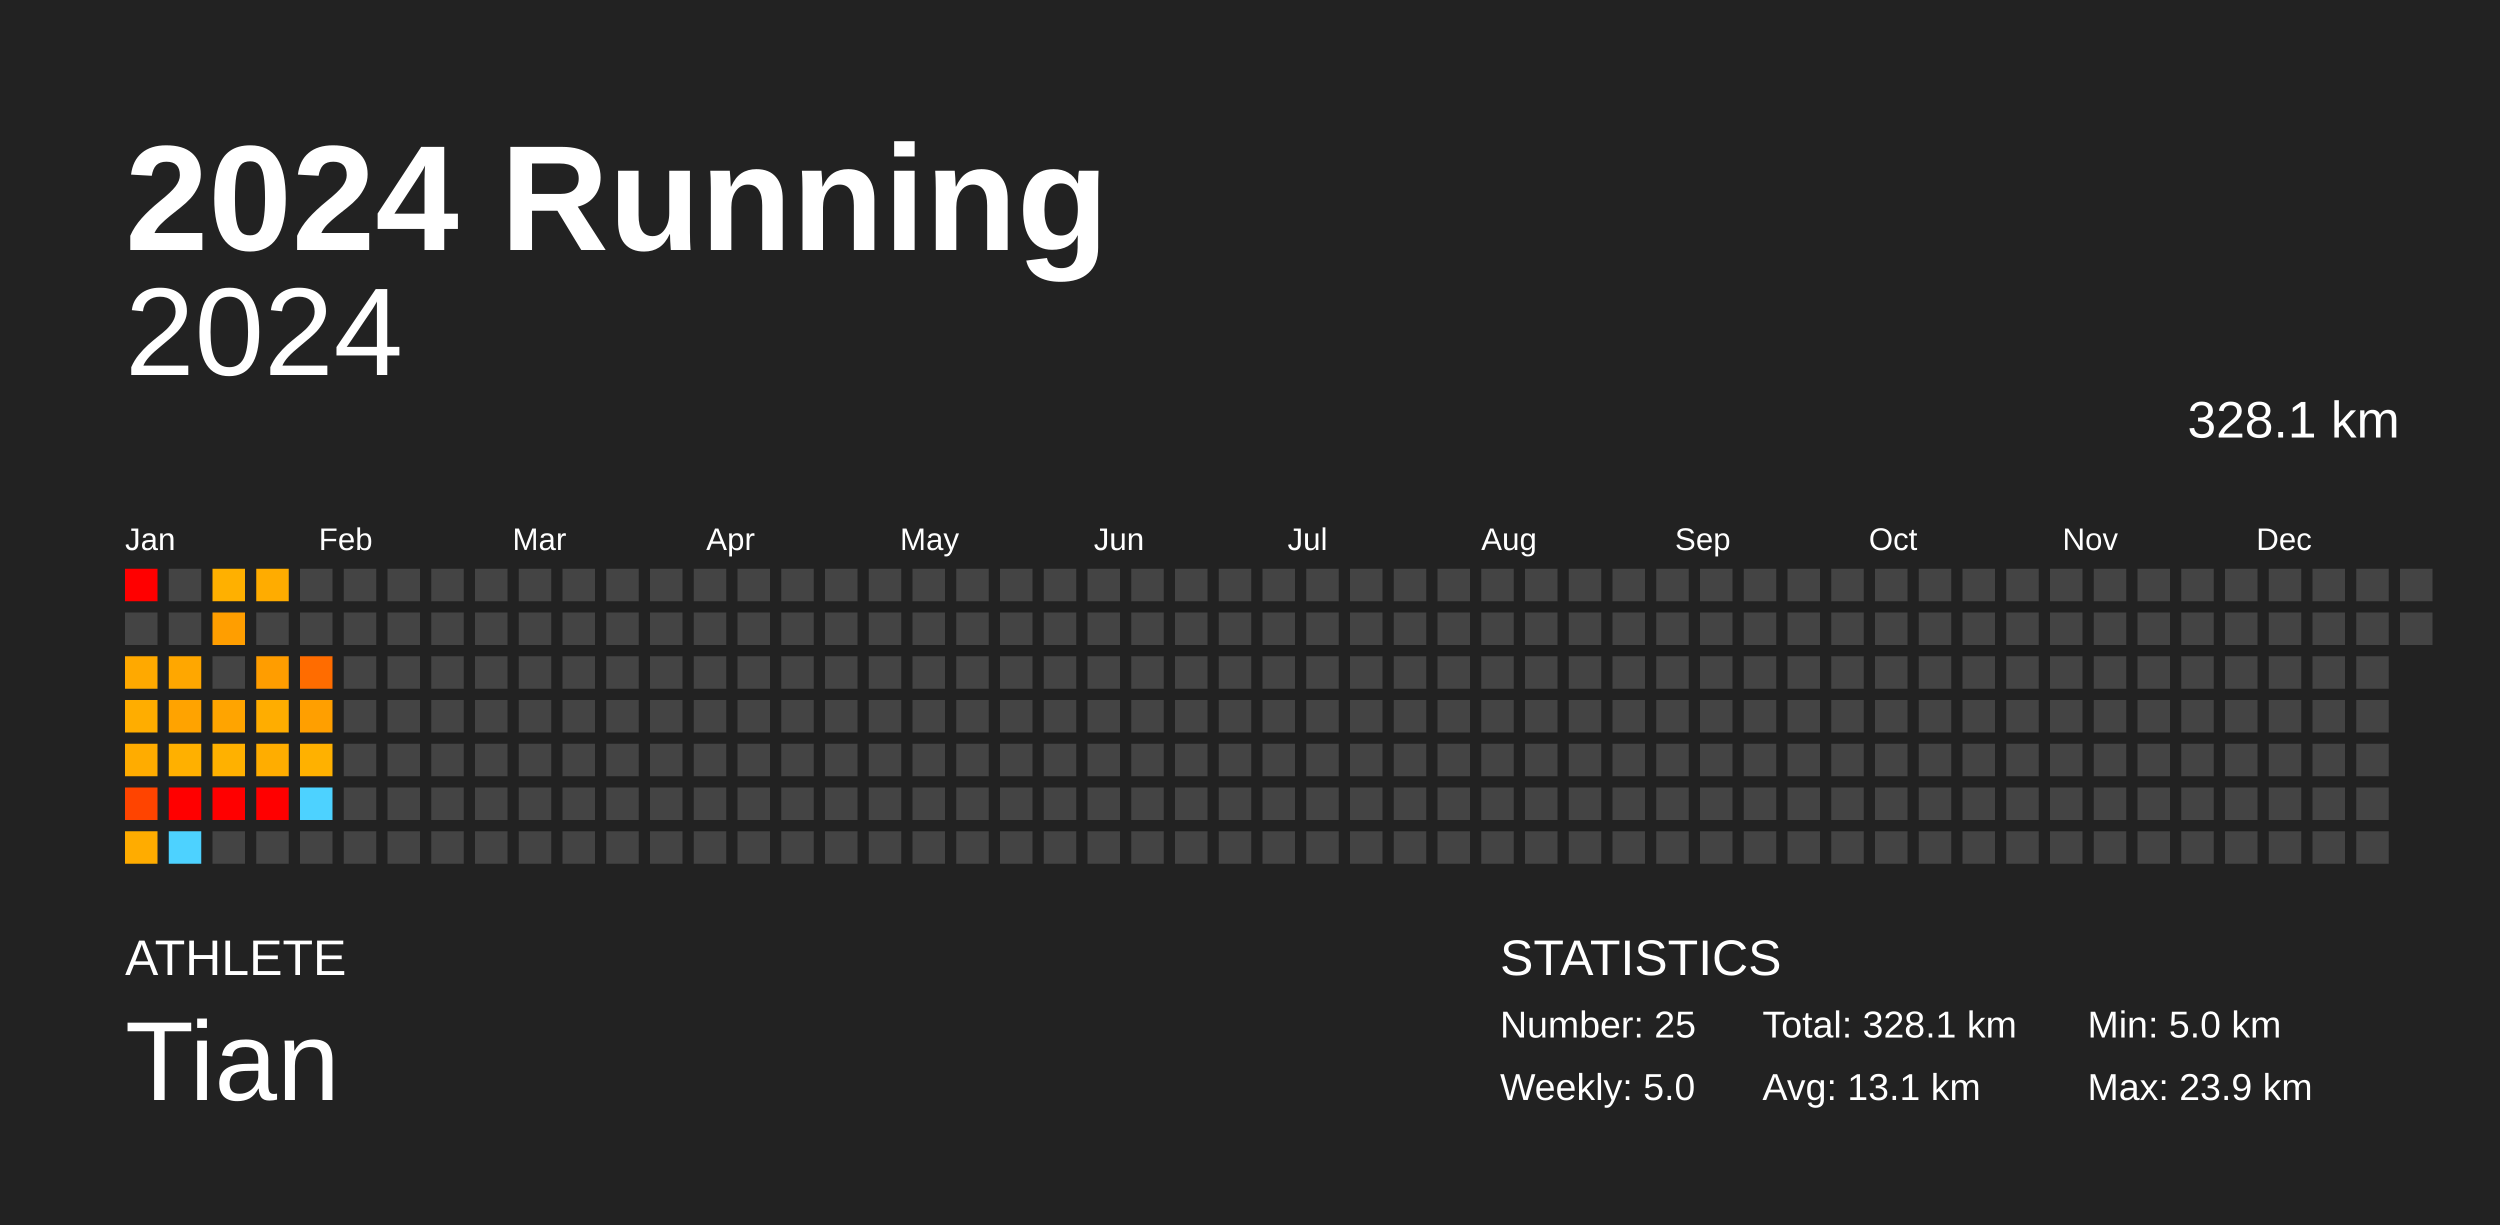
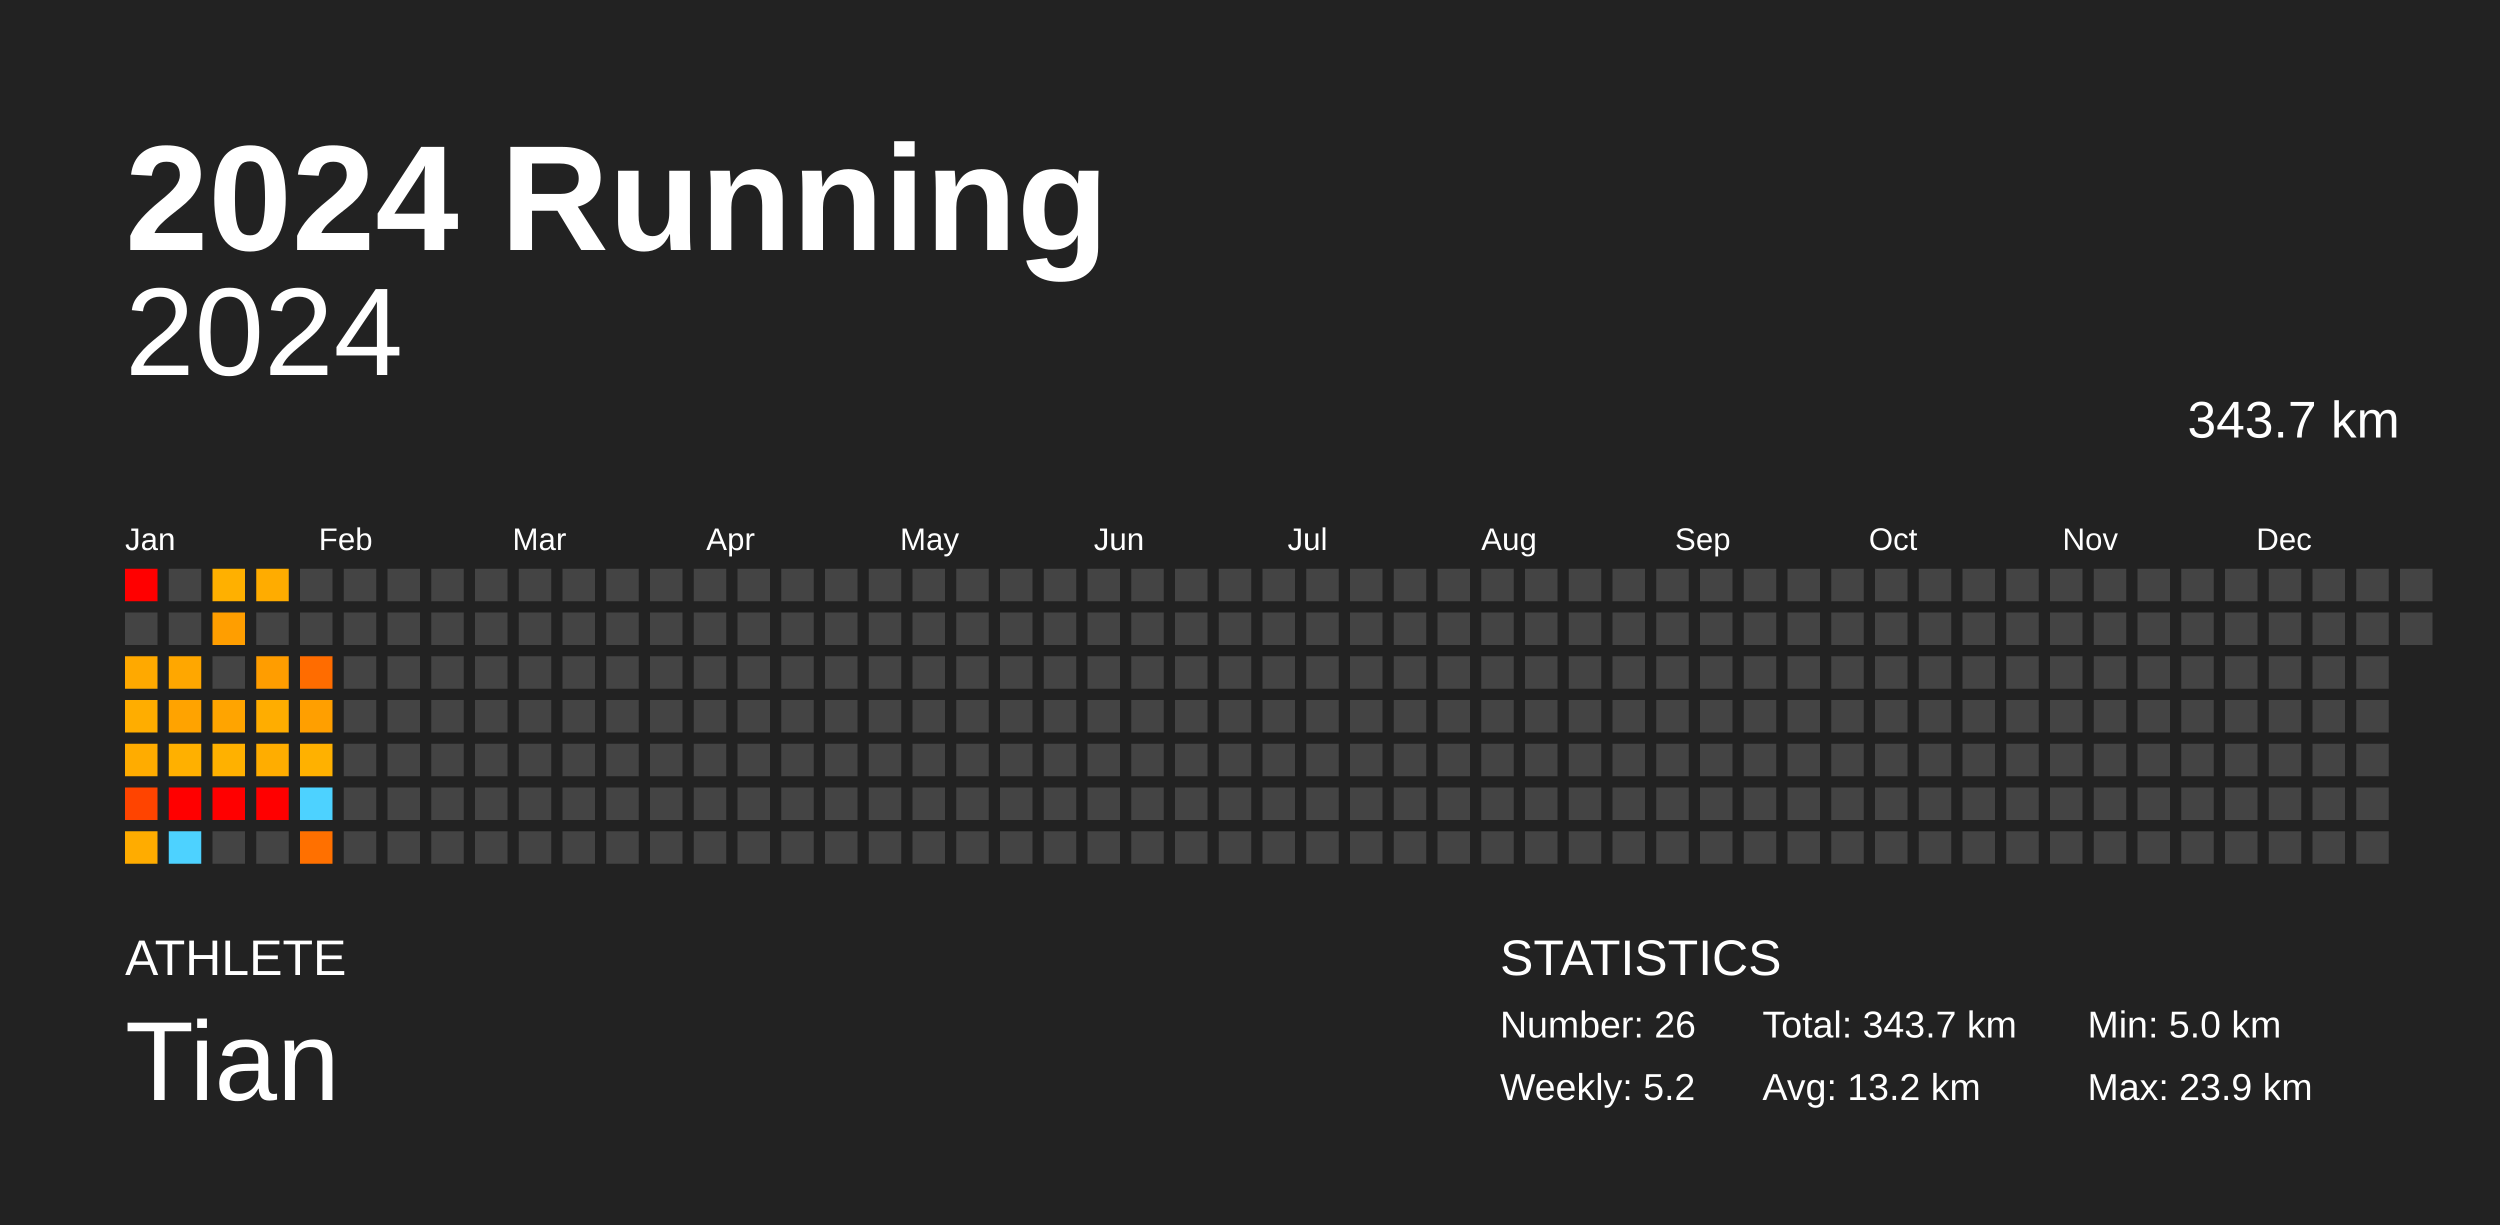
<svg xmlns="http://www.w3.org/2000/svg" baseProfile="full" height="98mm" version="1.1" viewBox="0,0,200,98" width="200mm">
  <defs />
  <rect fill="#222222" height="98" width="200" x="0" y="0" />
  <text fill="#FFFFFF" style="font-size:12px; font-family:Arial; font-weight:bold;" x="10" y="20">2024 Running</text>
  <text fill="#FFFFFF" style="font-size:4px; font-family:Arial" x="10" y="78">ATHLETE</text>
  <text fill="#FFFFFF" style="font-size:9px; font-family:Arial" x="10" y="88">Tian</text>
  <text fill="#FFFFFF" style="font-size:4px; font-family:Arial" x="120" y="78">STATISTICS</text>
-   <text fill="#FFFFFF" style="font-size:3px; font-family:Arial" x="120" y="83">Number: 25</text>
-   <text fill="#FFFFFF" style="font-size:3px; font-family:Arial" x="120" y="88">Weekly: 5.0</text>
-   <text fill="#FFFFFF" style="font-size:3px; font-family:Arial" x="141" y="83">Total: 328.1 km</text>
-   <text fill="#FFFFFF" style="font-size:3px; font-family:Arial" x="141" y="88">Avg: 13.1 km</text>
+   <text fill="#FFFFFF" style="font-size:3px; font-family:Arial" x="120" y="83">Number: 26</text>
+   <text fill="#FFFFFF" style="font-size:3px; font-family:Arial" x="120" y="88">Weekly: 5.2</text>
+   <text fill="#FFFFFF" style="font-size:3px; font-family:Arial" x="141" y="83">Total: 343.7 km</text>
+   <text fill="#FFFFFF" style="font-size:3px; font-family:Arial" x="141" y="88">Avg: 13.2 km</text>
  <text fill="#FFFFFF" style="font-size:3px; font-family:Arial" x="167" y="83">Min: 5.0 km</text>
  <text fill="#FFFFFF" style="font-size:3px; font-family:Arial" x="167" y="88">Max: 23.9 km</text>
  <text alignment-baseline="hanging" fill="#FFFFFF" style="font-size:10.0px; font-family:Arial;" x="10" y="30">2024</text>
-   <text alignment-baseline="hanging" fill="#FFFFFF" style="font-size:4.125px; font-family:Arial;" x="175" y="35">328.1 km</text>
+   <text alignment-baseline="hanging" fill="#FFFFFF" style="font-size:4.125px; font-family:Arial;" x="175" y="35">343.7 km</text>
  <text fill="#FFFFFF" style="font-size:2.5px; font-family:Arial" x="10.0" y="44">Jan</text>
  <text fill="#FFFFFF" style="font-size:2.5px; font-family:Arial" x="25.5" y="44">Feb</text>
  <text fill="#FFFFFF" style="font-size:2.5px; font-family:Arial" x="41.0" y="44">Mar</text>
  <text fill="#FFFFFF" style="font-size:2.5px; font-family:Arial" x="56.5" y="44">Apr</text>
  <text fill="#FFFFFF" style="font-size:2.5px; font-family:Arial" x="72.0" y="44">May</text>
  <text fill="#FFFFFF" style="font-size:2.5px; font-family:Arial" x="87.5" y="44">Jun</text>
  <text fill="#FFFFFF" style="font-size:2.5px; font-family:Arial" x="103.0" y="44">Jul</text>
  <text fill="#FFFFFF" style="font-size:2.5px; font-family:Arial" x="118.5" y="44">Aug</text>
  <text fill="#FFFFFF" style="font-size:2.5px; font-family:Arial" x="134.0" y="44">Sep</text>
  <text fill="#FFFFFF" style="font-size:2.5px; font-family:Arial" x="149.5" y="44">Oct</text>
  <text fill="#FFFFFF" style="font-size:2.5px; font-family:Arial" x="165.0" y="44">Nov</text>
  <text fill="#FFFFFF" style="font-size:2.5px; font-family:Arial" x="180.5" y="44">Dec</text>
  <rect fill="red" height="2.6" width="2.6" x="10.0" y="45.5" />
  <rect fill="#444444" height="2.6" width="2.6" x="10.0" y="49.0" />
  <rect fill="#ffa900" height="2.6" width="2.6" x="10.0" y="52.5" />
  <rect fill="#ffad00" height="2.6" width="2.6" x="10.0" y="56.0" />
  <rect fill="#ffac00" height="2.6" width="2.6" x="10.0" y="59.5" />
  <rect fill="#ff4400" height="2.6" width="2.6" x="10.0" y="63.0" />
  <rect fill="#ffac00" height="2.6" width="2.6" x="10.0" y="66.5" />
  <rect fill="#444444" height="2.6" width="2.6" x="13.5" y="45.5" />
  <rect fill="#444444" height="2.6" width="2.6" x="13.5" y="49.0" />
  <rect fill="#ffa700" height="2.6" width="2.6" x="13.5" y="52.5" />
  <rect fill="#ffa300" height="2.6" width="2.6" x="13.5" y="56.0" />
  <rect fill="#ffb000" height="2.6" width="2.6" x="13.5" y="59.5" />
  <rect fill="red" height="2.6" width="2.6" x="13.5" y="63.0" />
  <rect fill="#4dd2ff" height="2.6" width="2.6" x="13.5" y="66.5" />
  <rect fill="#ffb000" height="2.6" width="2.6" x="17.0" y="45.5" />
  <rect fill="#ff9e00" height="2.6" width="2.6" x="17.0" y="49.0" />
  <rect fill="#444444" height="2.6" width="2.6" x="17.0" y="52.5" />
  <rect fill="#ffa400" height="2.6" width="2.6" x="17.0" y="56.0" />
  <rect fill="#ffb100" height="2.6" width="2.6" x="17.0" y="59.5" />
  <rect fill="red" height="2.6" width="2.6" x="17.0" y="63.0" />
  <rect fill="#444444" height="2.6" width="2.6" x="17.0" y="66.5" />
  <rect fill="#ffac00" height="2.6" width="2.6" x="20.5" y="45.5" />
  <rect fill="#444444" height="2.6" width="2.6" x="20.5" y="49.0" />
  <rect fill="#ff9d00" height="2.6" width="2.6" x="20.5" y="52.5" />
  <rect fill="#ffad00" height="2.6" width="2.6" x="20.5" y="56.0" />
  <rect fill="#ffad00" height="2.6" width="2.6" x="20.5" y="59.5" />
  <rect fill="red" height="2.6" width="2.6" x="20.5" y="63.0" />
  <rect fill="#444444" height="2.6" width="2.6" x="20.5" y="66.5" />
  <rect fill="#444444" height="2.6" width="2.6" x="24.0" y="45.5" />
  <rect fill="#444444" height="2.6" width="2.6" x="24.0" y="49.0" />
  <rect fill="#ff6c00" height="2.6" width="2.6" x="24.0" y="52.5" />
  <rect fill="#ff9f00" height="2.6" width="2.6" x="24.0" y="56.0" />
  <rect fill="#ffb100" height="2.6" width="2.6" x="24.0" y="59.5" />
  <rect fill="#4dd2ff" height="2.6" width="2.6" x="24.0" y="63.0" />
-   <rect fill="#444444" height="2.6" width="2.6" x="24.0" y="66.5" />
+   <rect fill="#ff7000" height="2.6" width="2.6" x="24.0" y="66.5" />
  <rect fill="#444444" height="2.6" width="2.6" x="27.5" y="45.5" />
  <rect fill="#444444" height="2.6" width="2.6" x="27.5" y="49.0" />
  <rect fill="#444444" height="2.6" width="2.6" x="27.5" y="52.5" />
  <rect fill="#444444" height="2.6" width="2.6" x="27.5" y="56.0" />
  <rect fill="#444444" height="2.6" width="2.6" x="27.5" y="59.5" />
  <rect fill="#444444" height="2.6" width="2.6" x="27.5" y="63.0" />
  <rect fill="#444444" height="2.6" width="2.6" x="27.5" y="66.5" />
  <rect fill="#444444" height="2.6" width="2.6" x="31.0" y="45.5" />
  <rect fill="#444444" height="2.6" width="2.6" x="31.0" y="49.0" />
  <rect fill="#444444" height="2.6" width="2.6" x="31.0" y="52.5" />
  <rect fill="#444444" height="2.6" width="2.6" x="31.0" y="56.0" />
  <rect fill="#444444" height="2.6" width="2.6" x="31.0" y="59.5" />
  <rect fill="#444444" height="2.6" width="2.6" x="31.0" y="63.0" />
  <rect fill="#444444" height="2.6" width="2.6" x="31.0" y="66.5" />
  <rect fill="#444444" height="2.6" width="2.6" x="34.5" y="45.5" />
  <rect fill="#444444" height="2.6" width="2.6" x="34.5" y="49.0" />
  <rect fill="#444444" height="2.6" width="2.6" x="34.5" y="52.5" />
  <rect fill="#444444" height="2.6" width="2.6" x="34.5" y="56.0" />
  <rect fill="#444444" height="2.6" width="2.6" x="34.5" y="59.5" />
  <rect fill="#444444" height="2.6" width="2.6" x="34.5" y="63.0" />
  <rect fill="#444444" height="2.6" width="2.6" x="34.5" y="66.5" />
  <rect fill="#444444" height="2.6" width="2.6" x="38.0" y="45.5" />
  <rect fill="#444444" height="2.6" width="2.6" x="38.0" y="49.0" />
  <rect fill="#444444" height="2.6" width="2.6" x="38.0" y="52.5" />
  <rect fill="#444444" height="2.6" width="2.6" x="38.0" y="56.0" />
  <rect fill="#444444" height="2.6" width="2.6" x="38.0" y="59.5" />
  <rect fill="#444444" height="2.6" width="2.6" x="38.0" y="63.0" />
  <rect fill="#444444" height="2.6" width="2.6" x="38.0" y="66.5" />
  <rect fill="#444444" height="2.6" width="2.6" x="41.5" y="45.5" />
  <rect fill="#444444" height="2.6" width="2.6" x="41.5" y="49.0" />
  <rect fill="#444444" height="2.6" width="2.6" x="41.5" y="52.5" />
  <rect fill="#444444" height="2.6" width="2.6" x="41.5" y="56.0" />
  <rect fill="#444444" height="2.6" width="2.6" x="41.5" y="59.5" />
  <rect fill="#444444" height="2.6" width="2.6" x="41.5" y="63.0" />
  <rect fill="#444444" height="2.6" width="2.6" x="41.5" y="66.5" />
  <rect fill="#444444" height="2.6" width="2.6" x="45.0" y="45.5" />
  <rect fill="#444444" height="2.6" width="2.6" x="45.0" y="49.0" />
  <rect fill="#444444" height="2.6" width="2.6" x="45.0" y="52.5" />
  <rect fill="#444444" height="2.6" width="2.6" x="45.0" y="56.0" />
  <rect fill="#444444" height="2.6" width="2.6" x="45.0" y="59.5" />
  <rect fill="#444444" height="2.6" width="2.6" x="45.0" y="63.0" />
  <rect fill="#444444" height="2.6" width="2.6" x="45.0" y="66.5" />
  <rect fill="#444444" height="2.6" width="2.6" x="48.5" y="45.5" />
  <rect fill="#444444" height="2.6" width="2.6" x="48.5" y="49.0" />
  <rect fill="#444444" height="2.6" width="2.6" x="48.5" y="52.5" />
  <rect fill="#444444" height="2.6" width="2.6" x="48.5" y="56.0" />
  <rect fill="#444444" height="2.6" width="2.6" x="48.5" y="59.5" />
  <rect fill="#444444" height="2.6" width="2.6" x="48.5" y="63.0" />
  <rect fill="#444444" height="2.6" width="2.6" x="48.5" y="66.5" />
  <rect fill="#444444" height="2.6" width="2.6" x="52.0" y="45.5" />
  <rect fill="#444444" height="2.6" width="2.6" x="52.0" y="49.0" />
  <rect fill="#444444" height="2.6" width="2.6" x="52.0" y="52.5" />
  <rect fill="#444444" height="2.6" width="2.6" x="52.0" y="56.0" />
  <rect fill="#444444" height="2.6" width="2.6" x="52.0" y="59.5" />
  <rect fill="#444444" height="2.6" width="2.6" x="52.0" y="63.0" />
  <rect fill="#444444" height="2.6" width="2.6" x="52.0" y="66.5" />
  <rect fill="#444444" height="2.6" width="2.6" x="55.5" y="45.5" />
  <rect fill="#444444" height="2.6" width="2.6" x="55.5" y="49.0" />
  <rect fill="#444444" height="2.6" width="2.6" x="55.5" y="52.5" />
  <rect fill="#444444" height="2.6" width="2.6" x="55.5" y="56.0" />
  <rect fill="#444444" height="2.6" width="2.6" x="55.5" y="59.5" />
  <rect fill="#444444" height="2.6" width="2.6" x="55.5" y="63.0" />
  <rect fill="#444444" height="2.6" width="2.6" x="55.5" y="66.5" />
  <rect fill="#444444" height="2.6" width="2.6" x="59.0" y="45.5" />
  <rect fill="#444444" height="2.6" width="2.6" x="59.0" y="49.0" />
  <rect fill="#444444" height="2.6" width="2.6" x="59.0" y="52.5" />
  <rect fill="#444444" height="2.6" width="2.6" x="59.0" y="56.0" />
  <rect fill="#444444" height="2.6" width="2.6" x="59.0" y="59.5" />
  <rect fill="#444444" height="2.6" width="2.6" x="59.0" y="63.0" />
  <rect fill="#444444" height="2.6" width="2.6" x="59.0" y="66.5" />
  <rect fill="#444444" height="2.6" width="2.6" x="62.5" y="45.5" />
  <rect fill="#444444" height="2.6" width="2.6" x="62.5" y="49.0" />
  <rect fill="#444444" height="2.6" width="2.6" x="62.5" y="52.5" />
  <rect fill="#444444" height="2.6" width="2.6" x="62.5" y="56.0" />
  <rect fill="#444444" height="2.6" width="2.6" x="62.5" y="59.5" />
  <rect fill="#444444" height="2.6" width="2.6" x="62.5" y="63.0" />
  <rect fill="#444444" height="2.6" width="2.6" x="62.5" y="66.5" />
  <rect fill="#444444" height="2.6" width="2.6" x="66.0" y="45.5" />
  <rect fill="#444444" height="2.6" width="2.6" x="66.0" y="49.0" />
  <rect fill="#444444" height="2.6" width="2.6" x="66.0" y="52.5" />
  <rect fill="#444444" height="2.6" width="2.6" x="66.0" y="56.0" />
  <rect fill="#444444" height="2.6" width="2.6" x="66.0" y="59.5" />
  <rect fill="#444444" height="2.6" width="2.6" x="66.0" y="63.0" />
  <rect fill="#444444" height="2.6" width="2.6" x="66.0" y="66.5" />
  <rect fill="#444444" height="2.6" width="2.6" x="69.5" y="45.5" />
  <rect fill="#444444" height="2.6" width="2.6" x="69.5" y="49.0" />
  <rect fill="#444444" height="2.6" width="2.6" x="69.5" y="52.5" />
  <rect fill="#444444" height="2.6" width="2.6" x="69.5" y="56.0" />
  <rect fill="#444444" height="2.6" width="2.6" x="69.5" y="59.5" />
  <rect fill="#444444" height="2.6" width="2.6" x="69.5" y="63.0" />
  <rect fill="#444444" height="2.6" width="2.6" x="69.5" y="66.5" />
  <rect fill="#444444" height="2.6" width="2.6" x="73.0" y="45.5" />
  <rect fill="#444444" height="2.6" width="2.6" x="73.0" y="49.0" />
  <rect fill="#444444" height="2.6" width="2.6" x="73.0" y="52.5" />
  <rect fill="#444444" height="2.6" width="2.6" x="73.0" y="56.0" />
  <rect fill="#444444" height="2.6" width="2.6" x="73.0" y="59.5" />
  <rect fill="#444444" height="2.6" width="2.6" x="73.0" y="63.0" />
  <rect fill="#444444" height="2.6" width="2.6" x="73.0" y="66.5" />
  <rect fill="#444444" height="2.6" width="2.6" x="76.5" y="45.5" />
  <rect fill="#444444" height="2.6" width="2.6" x="76.5" y="49.0" />
  <rect fill="#444444" height="2.6" width="2.6" x="76.5" y="52.5" />
  <rect fill="#444444" height="2.6" width="2.6" x="76.5" y="56.0" />
  <rect fill="#444444" height="2.6" width="2.6" x="76.5" y="59.5" />
  <rect fill="#444444" height="2.6" width="2.6" x="76.5" y="63.0" />
  <rect fill="#444444" height="2.6" width="2.6" x="76.5" y="66.5" />
  <rect fill="#444444" height="2.6" width="2.6" x="80.0" y="45.5" />
  <rect fill="#444444" height="2.6" width="2.6" x="80.0" y="49.0" />
  <rect fill="#444444" height="2.6" width="2.6" x="80.0" y="52.5" />
  <rect fill="#444444" height="2.6" width="2.6" x="80.0" y="56.0" />
  <rect fill="#444444" height="2.6" width="2.6" x="80.0" y="59.5" />
  <rect fill="#444444" height="2.6" width="2.6" x="80.0" y="63.0" />
  <rect fill="#444444" height="2.6" width="2.6" x="80.0" y="66.5" />
  <rect fill="#444444" height="2.6" width="2.6" x="83.5" y="45.5" />
  <rect fill="#444444" height="2.6" width="2.6" x="83.5" y="49.0" />
  <rect fill="#444444" height="2.6" width="2.6" x="83.5" y="52.5" />
  <rect fill="#444444" height="2.6" width="2.6" x="83.5" y="56.0" />
  <rect fill="#444444" height="2.6" width="2.6" x="83.5" y="59.5" />
  <rect fill="#444444" height="2.6" width="2.6" x="83.5" y="63.0" />
  <rect fill="#444444" height="2.6" width="2.6" x="83.5" y="66.5" />
  <rect fill="#444444" height="2.6" width="2.6" x="87.0" y="45.5" />
  <rect fill="#444444" height="2.6" width="2.6" x="87.0" y="49.0" />
  <rect fill="#444444" height="2.6" width="2.6" x="87.0" y="52.5" />
  <rect fill="#444444" height="2.6" width="2.6" x="87.0" y="56.0" />
  <rect fill="#444444" height="2.6" width="2.6" x="87.0" y="59.5" />
  <rect fill="#444444" height="2.6" width="2.6" x="87.0" y="63.0" />
  <rect fill="#444444" height="2.6" width="2.6" x="87.0" y="66.5" />
  <rect fill="#444444" height="2.6" width="2.6" x="90.5" y="45.5" />
  <rect fill="#444444" height="2.6" width="2.6" x="90.5" y="49.0" />
  <rect fill="#444444" height="2.6" width="2.6" x="90.5" y="52.5" />
  <rect fill="#444444" height="2.6" width="2.6" x="90.5" y="56.0" />
  <rect fill="#444444" height="2.6" width="2.6" x="90.5" y="59.5" />
  <rect fill="#444444" height="2.6" width="2.6" x="90.5" y="63.0" />
  <rect fill="#444444" height="2.6" width="2.6" x="90.5" y="66.5" />
  <rect fill="#444444" height="2.6" width="2.6" x="94.0" y="45.5" />
  <rect fill="#444444" height="2.6" width="2.6" x="94.0" y="49.0" />
  <rect fill="#444444" height="2.6" width="2.6" x="94.0" y="52.5" />
  <rect fill="#444444" height="2.6" width="2.6" x="94.0" y="56.0" />
  <rect fill="#444444" height="2.6" width="2.6" x="94.0" y="59.5" />
  <rect fill="#444444" height="2.6" width="2.6" x="94.0" y="63.0" />
  <rect fill="#444444" height="2.6" width="2.6" x="94.0" y="66.5" />
  <rect fill="#444444" height="2.6" width="2.6" x="97.5" y="45.5" />
  <rect fill="#444444" height="2.6" width="2.6" x="97.5" y="49.0" />
  <rect fill="#444444" height="2.6" width="2.6" x="97.5" y="52.5" />
  <rect fill="#444444" height="2.6" width="2.6" x="97.5" y="56.0" />
  <rect fill="#444444" height="2.6" width="2.6" x="97.5" y="59.5" />
  <rect fill="#444444" height="2.6" width="2.6" x="97.5" y="63.0" />
  <rect fill="#444444" height="2.6" width="2.6" x="97.5" y="66.5" />
  <rect fill="#444444" height="2.6" width="2.6" x="101.0" y="45.5" />
  <rect fill="#444444" height="2.6" width="2.6" x="101.0" y="49.0" />
  <rect fill="#444444" height="2.6" width="2.6" x="101.0" y="52.5" />
  <rect fill="#444444" height="2.6" width="2.6" x="101.0" y="56.0" />
  <rect fill="#444444" height="2.6" width="2.6" x="101.0" y="59.5" />
  <rect fill="#444444" height="2.6" width="2.6" x="101.0" y="63.0" />
  <rect fill="#444444" height="2.6" width="2.6" x="101.0" y="66.5" />
  <rect fill="#444444" height="2.6" width="2.6" x="104.5" y="45.5" />
  <rect fill="#444444" height="2.6" width="2.6" x="104.5" y="49.0" />
  <rect fill="#444444" height="2.6" width="2.6" x="104.5" y="52.5" />
  <rect fill="#444444" height="2.6" width="2.6" x="104.5" y="56.0" />
  <rect fill="#444444" height="2.6" width="2.6" x="104.5" y="59.5" />
  <rect fill="#444444" height="2.6" width="2.6" x="104.5" y="63.0" />
  <rect fill="#444444" height="2.6" width="2.6" x="104.5" y="66.5" />
  <rect fill="#444444" height="2.6" width="2.6" x="108.0" y="45.5" />
  <rect fill="#444444" height="2.6" width="2.6" x="108.0" y="49.0" />
  <rect fill="#444444" height="2.6" width="2.6" x="108.0" y="52.5" />
  <rect fill="#444444" height="2.6" width="2.6" x="108.0" y="56.0" />
  <rect fill="#444444" height="2.6" width="2.6" x="108.0" y="59.5" />
  <rect fill="#444444" height="2.6" width="2.6" x="108.0" y="63.0" />
  <rect fill="#444444" height="2.6" width="2.6" x="108.0" y="66.5" />
  <rect fill="#444444" height="2.6" width="2.6" x="111.5" y="45.5" />
  <rect fill="#444444" height="2.6" width="2.6" x="111.5" y="49.0" />
  <rect fill="#444444" height="2.6" width="2.6" x="111.5" y="52.5" />
  <rect fill="#444444" height="2.6" width="2.6" x="111.5" y="56.0" />
  <rect fill="#444444" height="2.6" width="2.6" x="111.5" y="59.5" />
  <rect fill="#444444" height="2.6" width="2.6" x="111.5" y="63.0" />
  <rect fill="#444444" height="2.6" width="2.6" x="111.5" y="66.5" />
  <rect fill="#444444" height="2.6" width="2.6" x="115.0" y="45.5" />
  <rect fill="#444444" height="2.6" width="2.6" x="115.0" y="49.0" />
  <rect fill="#444444" height="2.6" width="2.6" x="115.0" y="52.5" />
  <rect fill="#444444" height="2.6" width="2.6" x="115.0" y="56.0" />
  <rect fill="#444444" height="2.6" width="2.6" x="115.0" y="59.5" />
  <rect fill="#444444" height="2.6" width="2.6" x="115.0" y="63.0" />
  <rect fill="#444444" height="2.6" width="2.6" x="115.0" y="66.5" />
  <rect fill="#444444" height="2.6" width="2.6" x="118.5" y="45.5" />
  <rect fill="#444444" height="2.6" width="2.6" x="118.5" y="49.0" />
  <rect fill="#444444" height="2.6" width="2.6" x="118.5" y="52.5" />
  <rect fill="#444444" height="2.6" width="2.6" x="118.5" y="56.0" />
  <rect fill="#444444" height="2.6" width="2.6" x="118.5" y="59.5" />
  <rect fill="#444444" height="2.6" width="2.6" x="118.5" y="63.0" />
  <rect fill="#444444" height="2.6" width="2.6" x="118.5" y="66.5" />
  <rect fill="#444444" height="2.6" width="2.6" x="122.0" y="45.5" />
  <rect fill="#444444" height="2.6" width="2.6" x="122.0" y="49.0" />
  <rect fill="#444444" height="2.6" width="2.6" x="122.0" y="52.5" />
  <rect fill="#444444" height="2.6" width="2.6" x="122.0" y="56.0" />
  <rect fill="#444444" height="2.6" width="2.6" x="122.0" y="59.5" />
  <rect fill="#444444" height="2.6" width="2.6" x="122.0" y="63.0" />
  <rect fill="#444444" height="2.6" width="2.6" x="122.0" y="66.5" />
  <rect fill="#444444" height="2.6" width="2.6" x="125.5" y="45.5" />
  <rect fill="#444444" height="2.6" width="2.6" x="125.5" y="49.0" />
  <rect fill="#444444" height="2.6" width="2.6" x="125.5" y="52.5" />
  <rect fill="#444444" height="2.6" width="2.6" x="125.5" y="56.0" />
  <rect fill="#444444" height="2.6" width="2.6" x="125.5" y="59.5" />
  <rect fill="#444444" height="2.6" width="2.6" x="125.5" y="63.0" />
  <rect fill="#444444" height="2.6" width="2.6" x="125.5" y="66.5" />
  <rect fill="#444444" height="2.6" width="2.6" x="129.0" y="45.5" />
  <rect fill="#444444" height="2.6" width="2.6" x="129.0" y="49.0" />
  <rect fill="#444444" height="2.6" width="2.6" x="129.0" y="52.5" />
  <rect fill="#444444" height="2.6" width="2.6" x="129.0" y="56.0" />
  <rect fill="#444444" height="2.6" width="2.6" x="129.0" y="59.5" />
  <rect fill="#444444" height="2.6" width="2.6" x="129.0" y="63.0" />
  <rect fill="#444444" height="2.6" width="2.6" x="129.0" y="66.5" />
  <rect fill="#444444" height="2.6" width="2.6" x="132.5" y="45.5" />
  <rect fill="#444444" height="2.6" width="2.6" x="132.5" y="49.0" />
  <rect fill="#444444" height="2.6" width="2.6" x="132.5" y="52.5" />
  <rect fill="#444444" height="2.6" width="2.6" x="132.5" y="56.0" />
  <rect fill="#444444" height="2.6" width="2.6" x="132.5" y="59.5" />
  <rect fill="#444444" height="2.6" width="2.6" x="132.5" y="63.0" />
  <rect fill="#444444" height="2.6" width="2.6" x="132.5" y="66.5" />
  <rect fill="#444444" height="2.6" width="2.6" x="136.0" y="45.5" />
  <rect fill="#444444" height="2.6" width="2.6" x="136.0" y="49.0" />
  <rect fill="#444444" height="2.6" width="2.6" x="136.0" y="52.5" />
  <rect fill="#444444" height="2.6" width="2.6" x="136.0" y="56.0" />
  <rect fill="#444444" height="2.6" width="2.6" x="136.0" y="59.5" />
  <rect fill="#444444" height="2.6" width="2.6" x="136.0" y="63.0" />
  <rect fill="#444444" height="2.6" width="2.6" x="136.0" y="66.5" />
  <rect fill="#444444" height="2.6" width="2.6" x="139.5" y="45.5" />
  <rect fill="#444444" height="2.6" width="2.6" x="139.5" y="49.0" />
  <rect fill="#444444" height="2.6" width="2.6" x="139.5" y="52.5" />
  <rect fill="#444444" height="2.6" width="2.6" x="139.5" y="56.0" />
  <rect fill="#444444" height="2.6" width="2.6" x="139.5" y="59.5" />
  <rect fill="#444444" height="2.6" width="2.6" x="139.5" y="63.0" />
  <rect fill="#444444" height="2.6" width="2.6" x="139.5" y="66.5" />
  <rect fill="#444444" height="2.6" width="2.6" x="143.0" y="45.5" />
  <rect fill="#444444" height="2.6" width="2.6" x="143.0" y="49.0" />
  <rect fill="#444444" height="2.6" width="2.6" x="143.0" y="52.5" />
  <rect fill="#444444" height="2.6" width="2.6" x="143.0" y="56.0" />
  <rect fill="#444444" height="2.6" width="2.6" x="143.0" y="59.5" />
  <rect fill="#444444" height="2.6" width="2.6" x="143.0" y="63.0" />
  <rect fill="#444444" height="2.6" width="2.6" x="143.0" y="66.5" />
  <rect fill="#444444" height="2.6" width="2.6" x="146.5" y="45.5" />
  <rect fill="#444444" height="2.6" width="2.6" x="146.5" y="49.0" />
  <rect fill="#444444" height="2.6" width="2.6" x="146.5" y="52.5" />
  <rect fill="#444444" height="2.6" width="2.6" x="146.5" y="56.0" />
  <rect fill="#444444" height="2.6" width="2.6" x="146.5" y="59.5" />
  <rect fill="#444444" height="2.6" width="2.6" x="146.5" y="63.0" />
  <rect fill="#444444" height="2.6" width="2.6" x="146.5" y="66.5" />
  <rect fill="#444444" height="2.6" width="2.6" x="150.0" y="45.5" />
  <rect fill="#444444" height="2.6" width="2.6" x="150.0" y="49.0" />
  <rect fill="#444444" height="2.6" width="2.6" x="150.0" y="52.5" />
  <rect fill="#444444" height="2.6" width="2.6" x="150.0" y="56.0" />
  <rect fill="#444444" height="2.6" width="2.6" x="150.0" y="59.5" />
  <rect fill="#444444" height="2.6" width="2.6" x="150.0" y="63.0" />
  <rect fill="#444444" height="2.6" width="2.6" x="150.0" y="66.5" />
  <rect fill="#444444" height="2.6" width="2.6" x="153.5" y="45.5" />
  <rect fill="#444444" height="2.6" width="2.6" x="153.5" y="49.0" />
  <rect fill="#444444" height="2.6" width="2.6" x="153.5" y="52.5" />
  <rect fill="#444444" height="2.6" width="2.6" x="153.5" y="56.0" />
  <rect fill="#444444" height="2.6" width="2.6" x="153.5" y="59.5" />
  <rect fill="#444444" height="2.6" width="2.6" x="153.5" y="63.0" />
  <rect fill="#444444" height="2.6" width="2.6" x="153.5" y="66.5" />
  <rect fill="#444444" height="2.6" width="2.6" x="157.0" y="45.5" />
  <rect fill="#444444" height="2.6" width="2.6" x="157.0" y="49.0" />
  <rect fill="#444444" height="2.6" width="2.6" x="157.0" y="52.5" />
  <rect fill="#444444" height="2.6" width="2.6" x="157.0" y="56.0" />
  <rect fill="#444444" height="2.6" width="2.6" x="157.0" y="59.5" />
  <rect fill="#444444" height="2.6" width="2.6" x="157.0" y="63.0" />
  <rect fill="#444444" height="2.6" width="2.6" x="157.0" y="66.5" />
  <rect fill="#444444" height="2.6" width="2.6" x="160.5" y="45.5" />
  <rect fill="#444444" height="2.6" width="2.6" x="160.5" y="49.0" />
  <rect fill="#444444" height="2.6" width="2.6" x="160.5" y="52.5" />
  <rect fill="#444444" height="2.6" width="2.6" x="160.5" y="56.0" />
  <rect fill="#444444" height="2.6" width="2.6" x="160.5" y="59.5" />
  <rect fill="#444444" height="2.6" width="2.6" x="160.5" y="63.0" />
  <rect fill="#444444" height="2.6" width="2.6" x="160.5" y="66.5" />
  <rect fill="#444444" height="2.6" width="2.6" x="164.0" y="45.5" />
  <rect fill="#444444" height="2.6" width="2.6" x="164.0" y="49.0" />
  <rect fill="#444444" height="2.6" width="2.6" x="164.0" y="52.5" />
  <rect fill="#444444" height="2.6" width="2.6" x="164.0" y="56.0" />
  <rect fill="#444444" height="2.6" width="2.6" x="164.0" y="59.5" />
  <rect fill="#444444" height="2.6" width="2.6" x="164.0" y="63.0" />
  <rect fill="#444444" height="2.6" width="2.6" x="164.0" y="66.5" />
  <rect fill="#444444" height="2.6" width="2.6" x="167.5" y="45.5" />
  <rect fill="#444444" height="2.6" width="2.6" x="167.5" y="49.0" />
  <rect fill="#444444" height="2.6" width="2.6" x="167.5" y="52.5" />
  <rect fill="#444444" height="2.6" width="2.6" x="167.5" y="56.0" />
  <rect fill="#444444" height="2.6" width="2.6" x="167.5" y="59.5" />
  <rect fill="#444444" height="2.6" width="2.6" x="167.5" y="63.0" />
  <rect fill="#444444" height="2.6" width="2.6" x="167.5" y="66.5" />
  <rect fill="#444444" height="2.6" width="2.6" x="171.0" y="45.5" />
  <rect fill="#444444" height="2.6" width="2.6" x="171.0" y="49.0" />
  <rect fill="#444444" height="2.6" width="2.6" x="171.0" y="52.5" />
  <rect fill="#444444" height="2.6" width="2.6" x="171.0" y="56.0" />
  <rect fill="#444444" height="2.6" width="2.6" x="171.0" y="59.5" />
  <rect fill="#444444" height="2.6" width="2.6" x="171.0" y="63.0" />
  <rect fill="#444444" height="2.6" width="2.6" x="171.0" y="66.5" />
  <rect fill="#444444" height="2.6" width="2.6" x="174.5" y="45.5" />
  <rect fill="#444444" height="2.6" width="2.6" x="174.5" y="49.0" />
  <rect fill="#444444" height="2.6" width="2.6" x="174.5" y="52.5" />
  <rect fill="#444444" height="2.6" width="2.6" x="174.5" y="56.0" />
  <rect fill="#444444" height="2.6" width="2.6" x="174.5" y="59.5" />
  <rect fill="#444444" height="2.6" width="2.6" x="174.5" y="63.0" />
  <rect fill="#444444" height="2.6" width="2.6" x="174.5" y="66.5" />
  <rect fill="#444444" height="2.6" width="2.6" x="178.0" y="45.5" />
  <rect fill="#444444" height="2.6" width="2.6" x="178.0" y="49.0" />
  <rect fill="#444444" height="2.6" width="2.6" x="178.0" y="52.5" />
  <rect fill="#444444" height="2.6" width="2.6" x="178.0" y="56.0" />
  <rect fill="#444444" height="2.6" width="2.6" x="178.0" y="59.5" />
  <rect fill="#444444" height="2.6" width="2.6" x="178.0" y="63.0" />
  <rect fill="#444444" height="2.6" width="2.6" x="178.0" y="66.5" />
  <rect fill="#444444" height="2.6" width="2.6" x="181.5" y="45.5" />
  <rect fill="#444444" height="2.6" width="2.6" x="181.5" y="49.0" />
  <rect fill="#444444" height="2.6" width="2.6" x="181.5" y="52.5" />
  <rect fill="#444444" height="2.6" width="2.6" x="181.5" y="56.0" />
  <rect fill="#444444" height="2.6" width="2.6" x="181.5" y="59.5" />
  <rect fill="#444444" height="2.6" width="2.6" x="181.5" y="63.0" />
  <rect fill="#444444" height="2.6" width="2.6" x="181.5" y="66.5" />
  <rect fill="#444444" height="2.6" width="2.6" x="185.0" y="45.5" />
  <rect fill="#444444" height="2.6" width="2.6" x="185.0" y="49.0" />
  <rect fill="#444444" height="2.6" width="2.6" x="185.0" y="52.5" />
  <rect fill="#444444" height="2.6" width="2.6" x="185.0" y="56.0" />
  <rect fill="#444444" height="2.6" width="2.6" x="185.0" y="59.5" />
  <rect fill="#444444" height="2.6" width="2.6" x="185.0" y="63.0" />
  <rect fill="#444444" height="2.6" width="2.6" x="185.0" y="66.5" />
  <rect fill="#444444" height="2.6" width="2.6" x="188.5" y="45.5" />
  <rect fill="#444444" height="2.6" width="2.6" x="188.5" y="49.0" />
  <rect fill="#444444" height="2.6" width="2.6" x="188.5" y="52.5" />
  <rect fill="#444444" height="2.6" width="2.6" x="188.5" y="56.0" />
  <rect fill="#444444" height="2.6" width="2.6" x="188.5" y="59.5" />
  <rect fill="#444444" height="2.6" width="2.6" x="188.5" y="63.0" />
  <rect fill="#444444" height="2.6" width="2.6" x="188.5" y="66.5" />
  <rect fill="#444444" height="2.6" width="2.6" x="192.0" y="45.5" />
  <rect fill="#444444" height="2.6" width="2.6" x="192.0" y="49.0" />
</svg>
